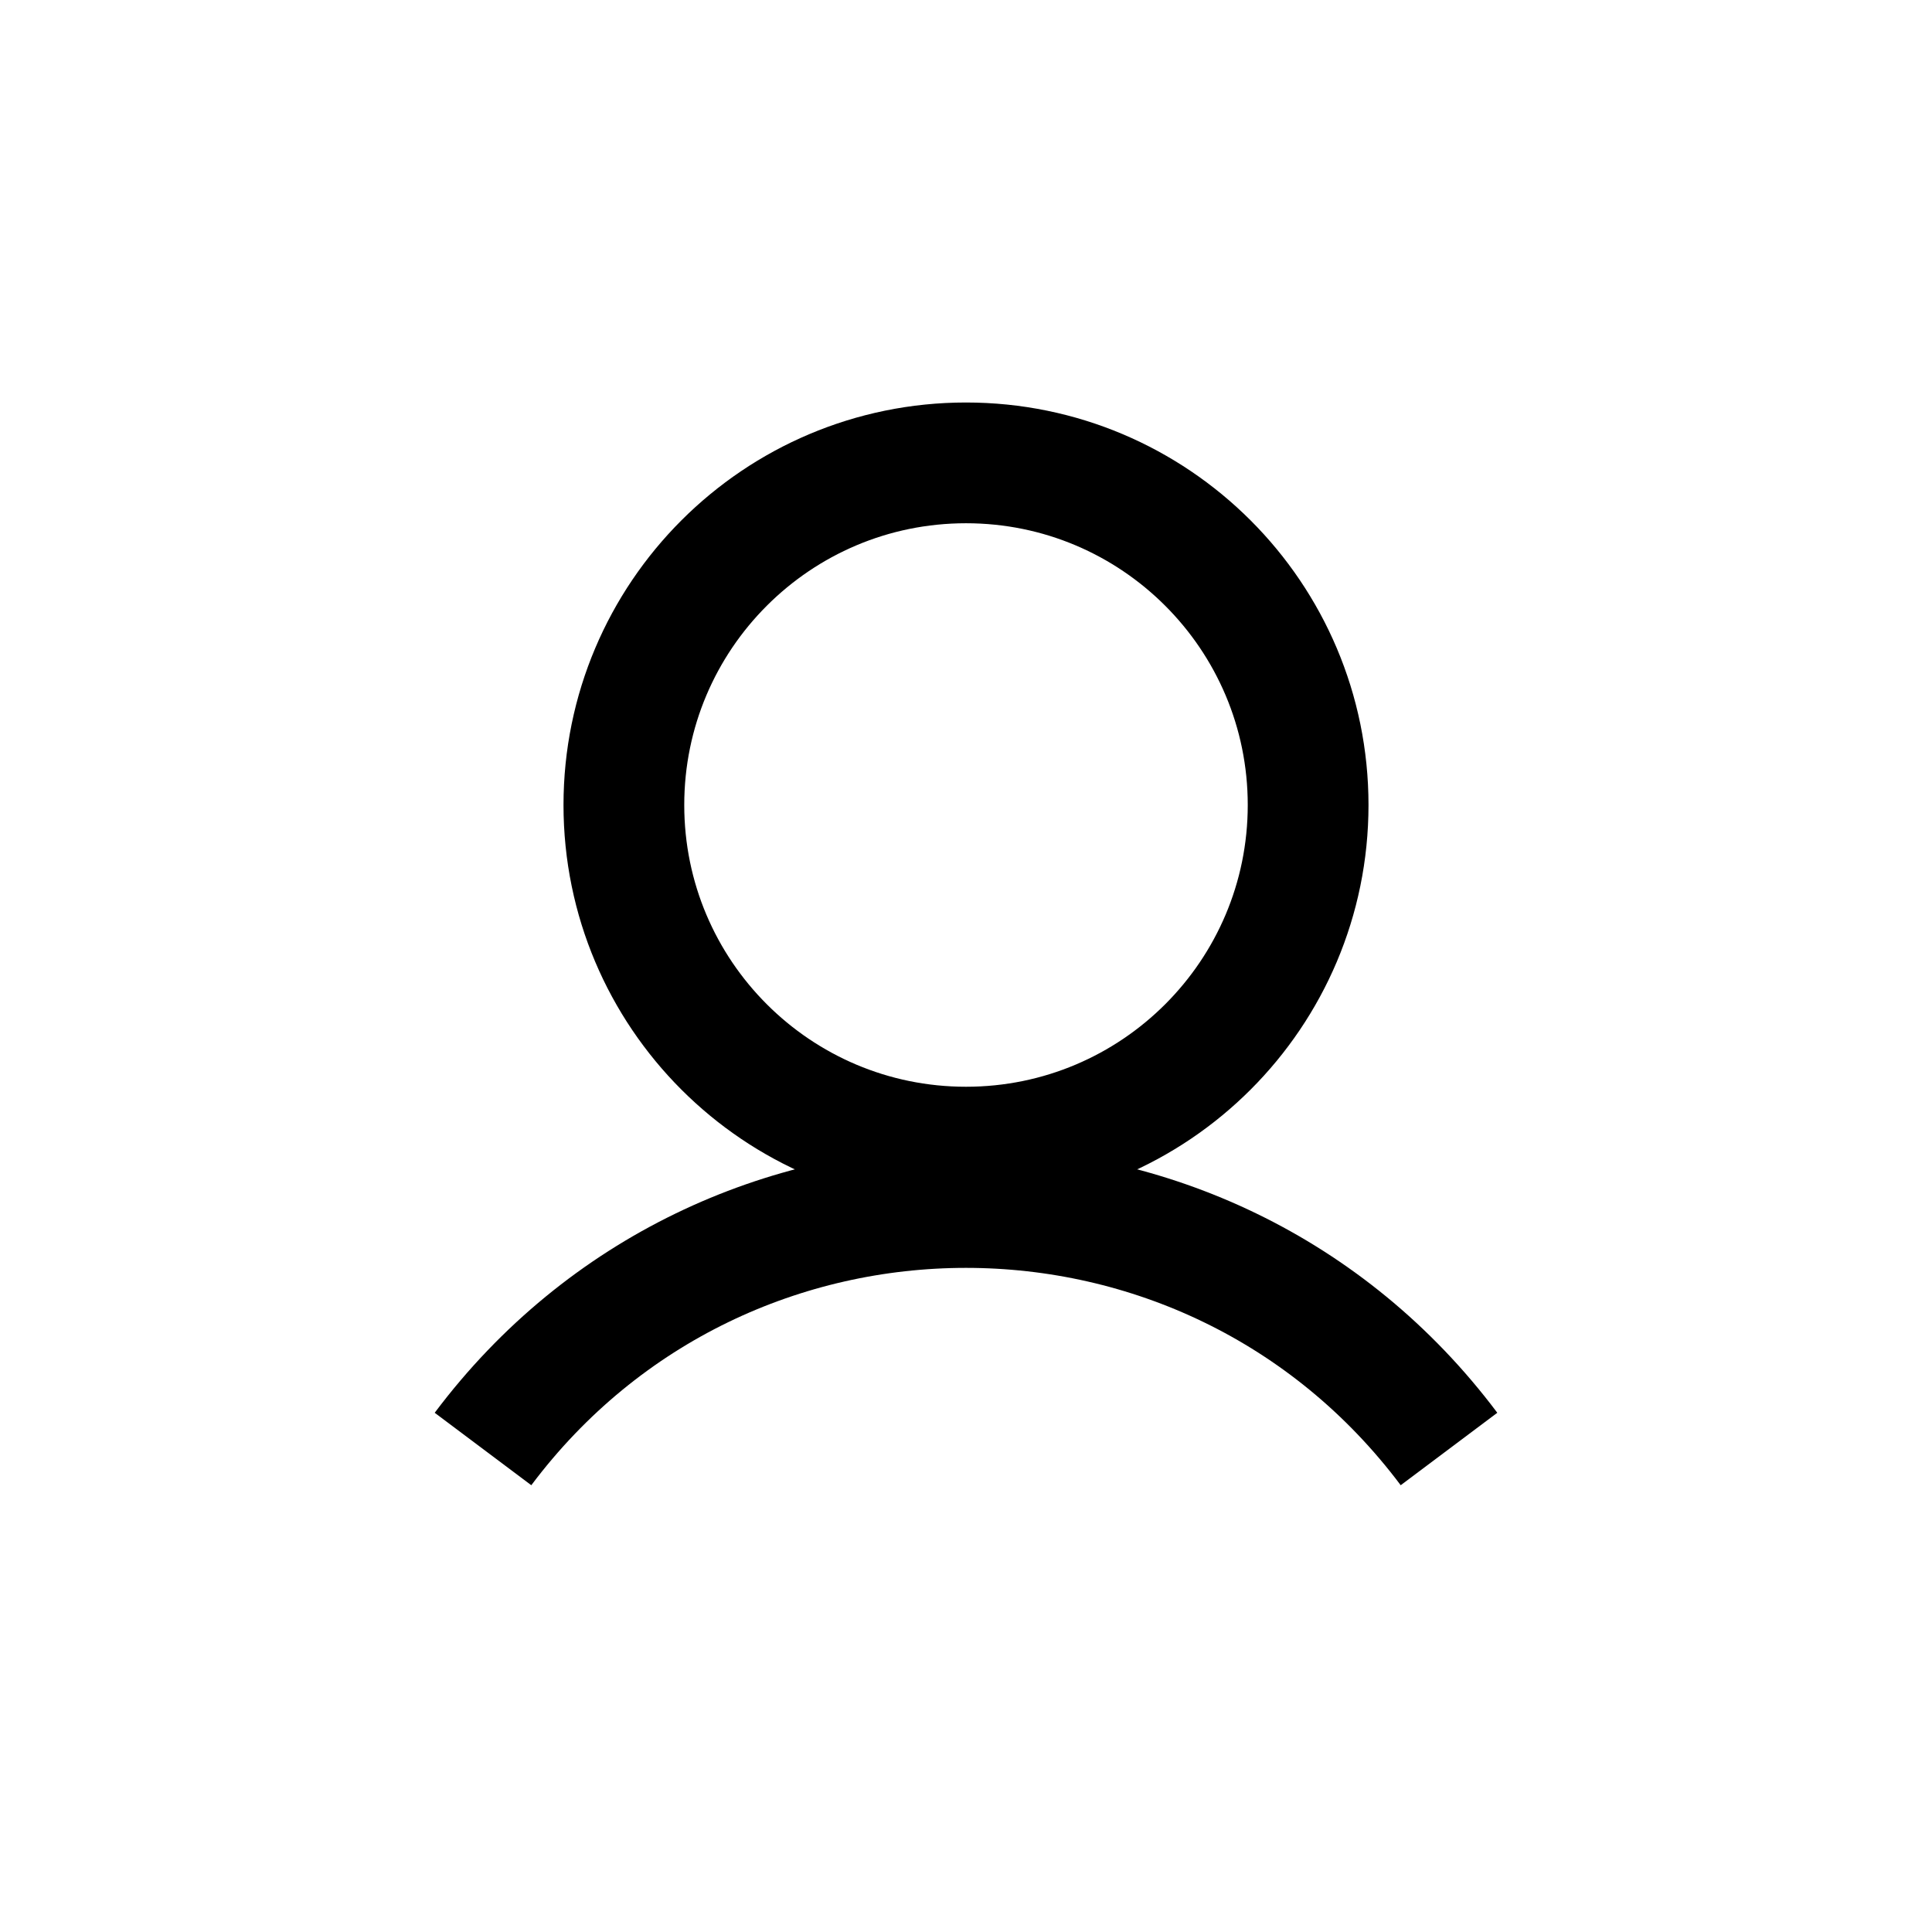
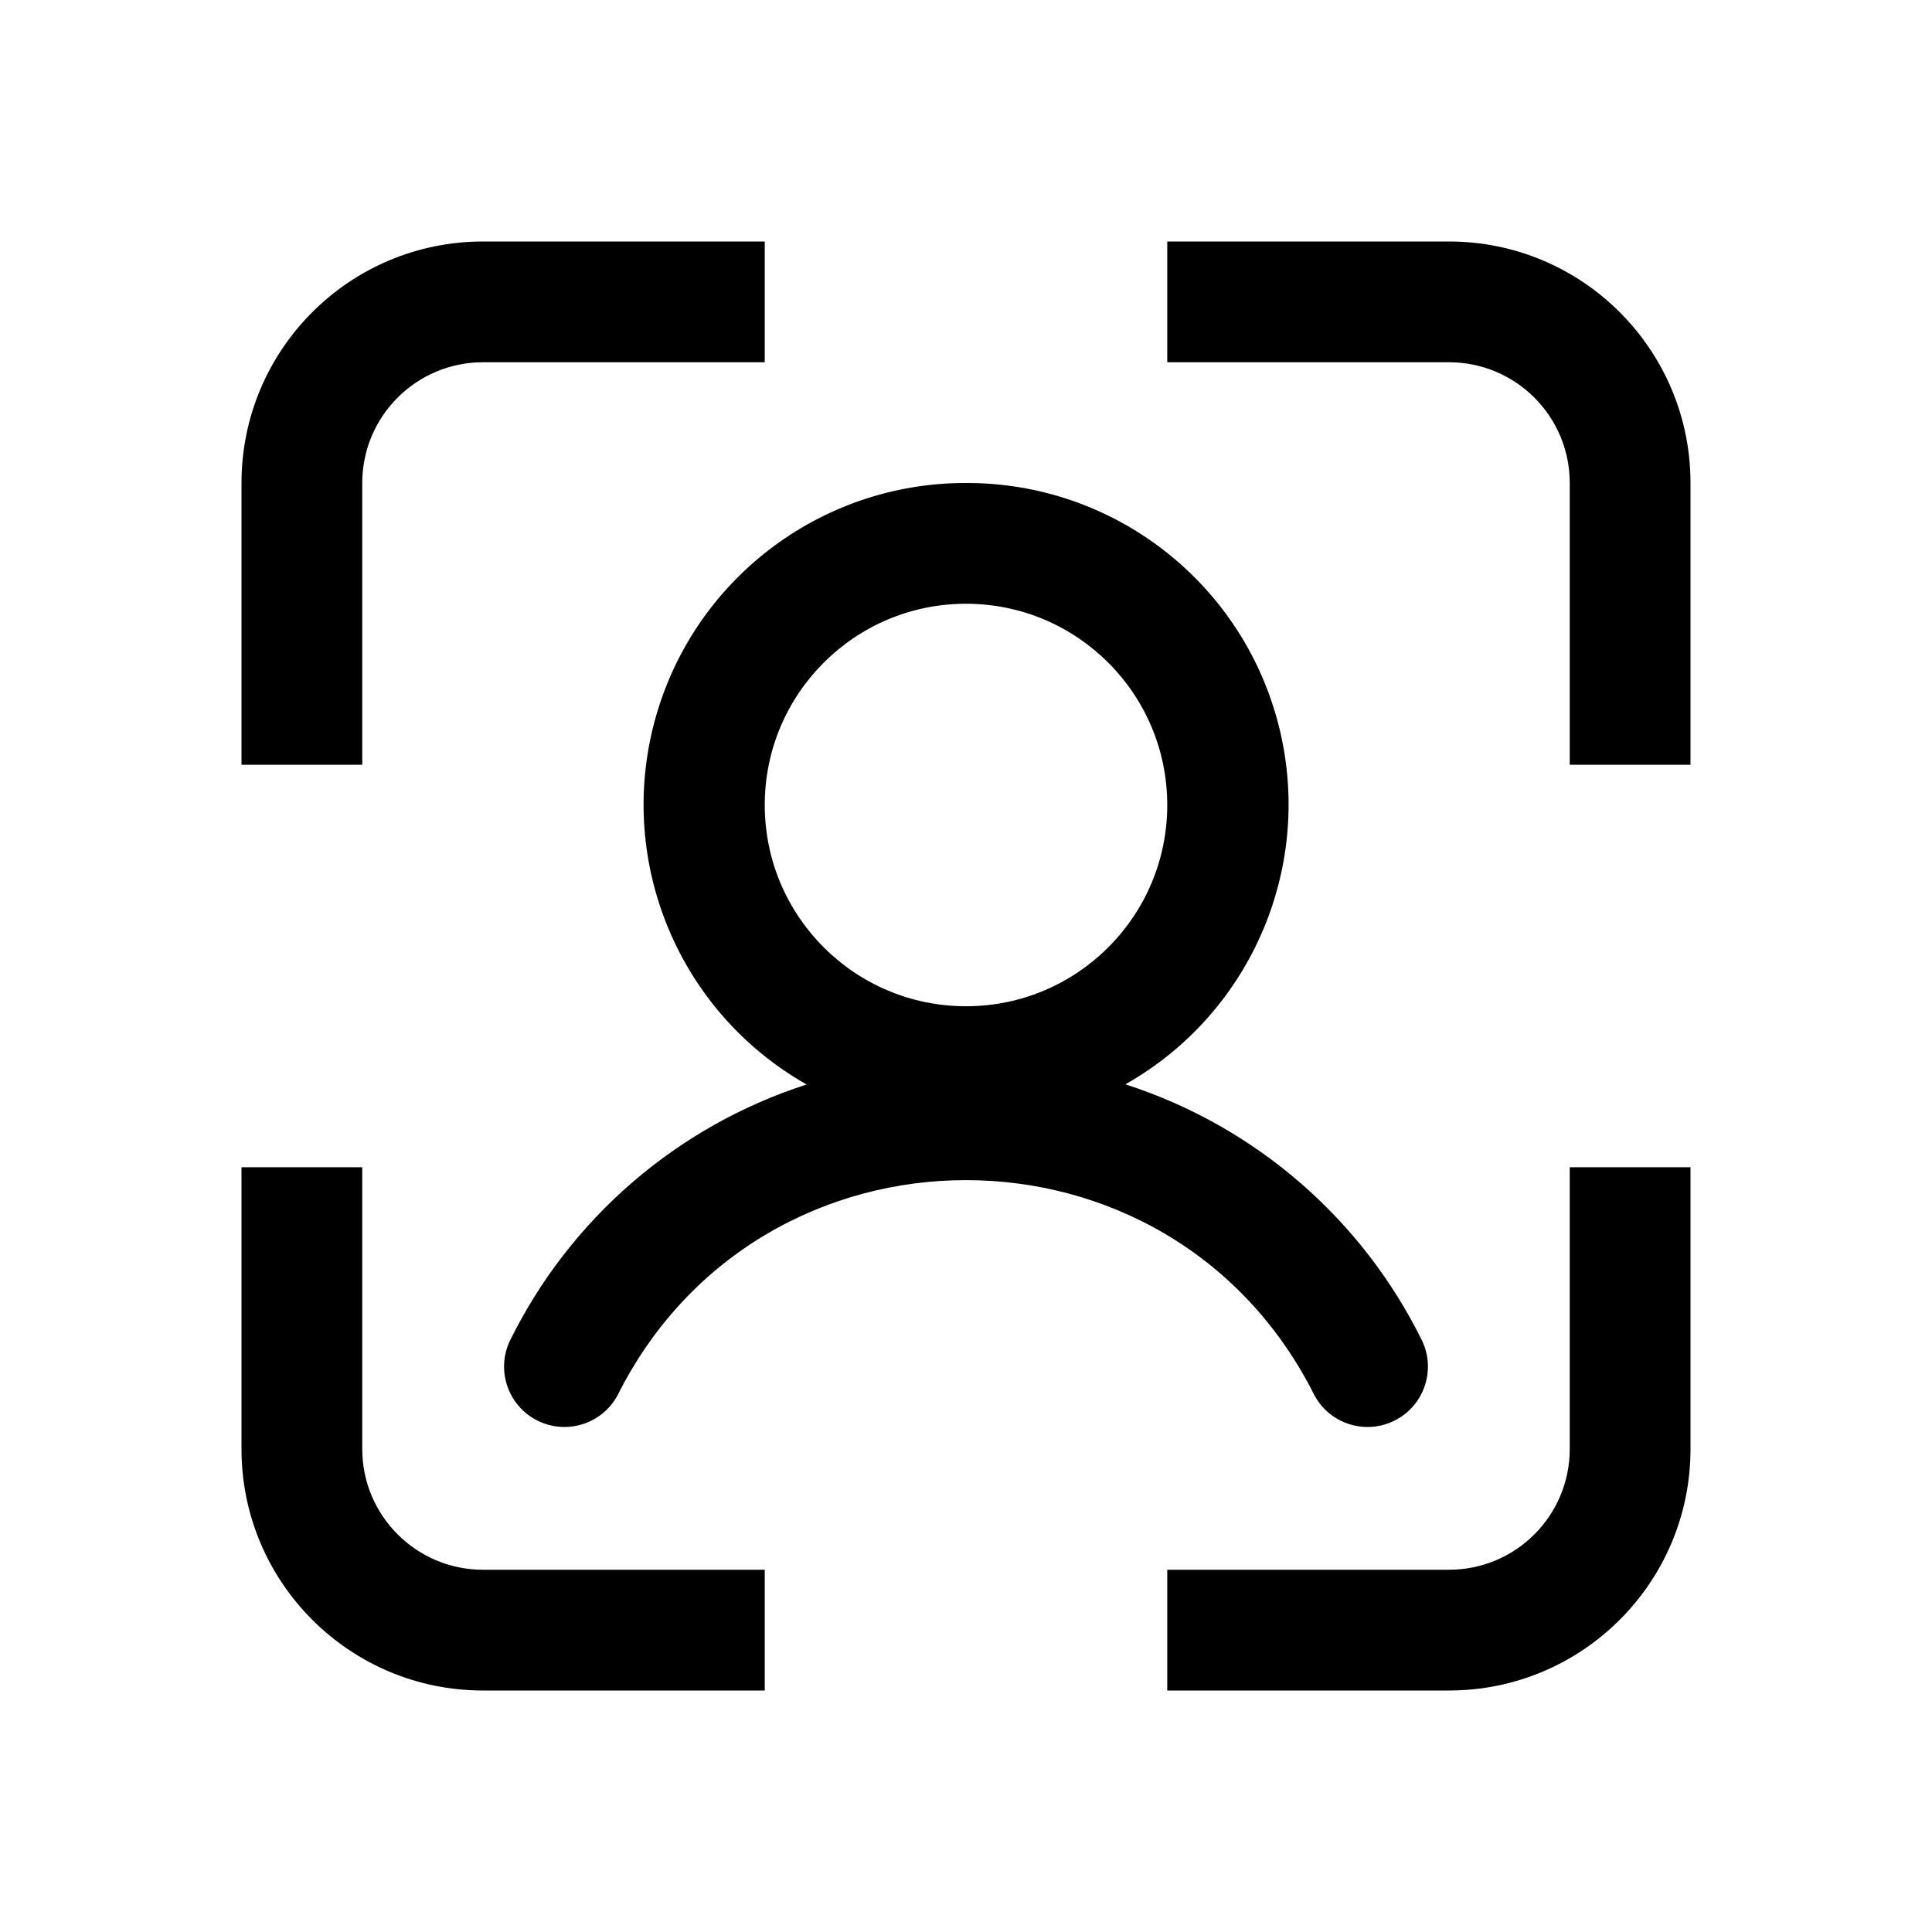
<svg xmlns="http://www.w3.org/2000/svg" width="12" height="12" viewBox="0 0 12 12">
-   <g fill="none" stroke="currentColor" stroke-width=".75">
-     <circle cx="6" cy="5" r="2.125" />
-     <path d="M3 9c1.5-2 4.5-2 6 0" />
-   </g>
+   <path fill="currentColor" d="M2.25 7.25V9c0 .414.336.75.75.75h1.75v.75H3A1.5 1.5 0 011.5 9V7.25zM10.5 9A1.5 1.5 0 019 10.5H7.25v-.75H9A.75.75 0 009.75 9V7.25h.75zM6 3a1.997 1.997 0 01.99 3.735 3.12 3.12 0 011.845 1.597.375.375 0 01-.67.336c-.892-1.784-3.438-1.784-4.33 0a.375.375 0 01-.67-.336A3.12 3.12 0 015.01 6.736 1.998 1.998 0 016 3m0 .75a1.25 1.25 0 100 2.5 1.25 1.25 0 000-2.5m-1.25-1.5H3a.75.75 0 00-.75.75v1.75H1.5V3A1.5 1.5 0 013 1.5h1.75zM9 1.5A1.5 1.5 0 0110.5 3v1.75h-.75V3A.75.75 0 009 2.25H7.25V1.5z" />
</svg>
